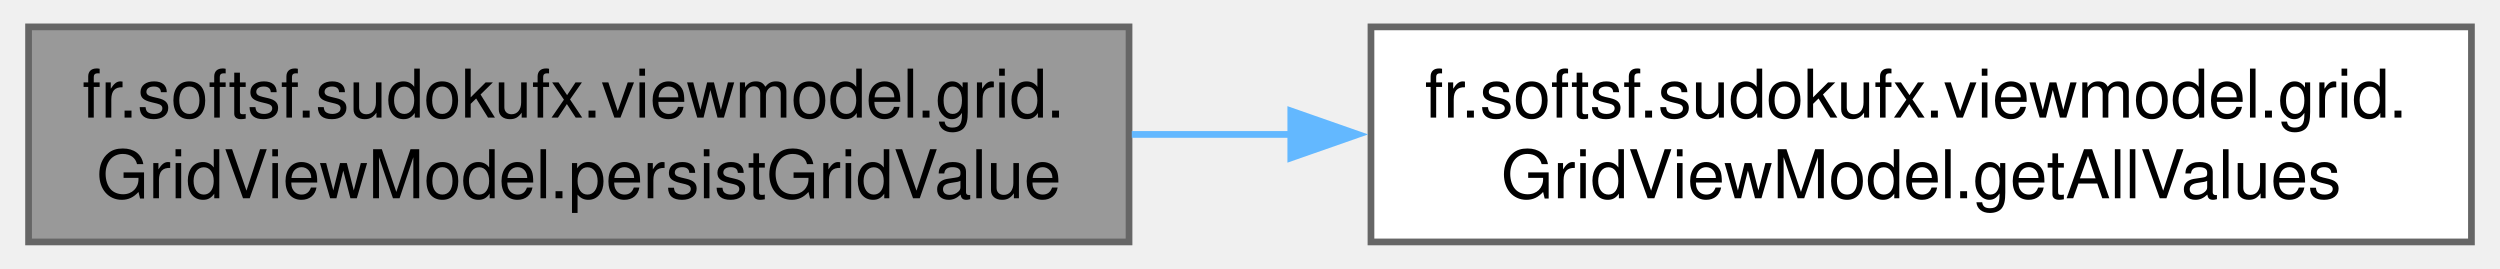
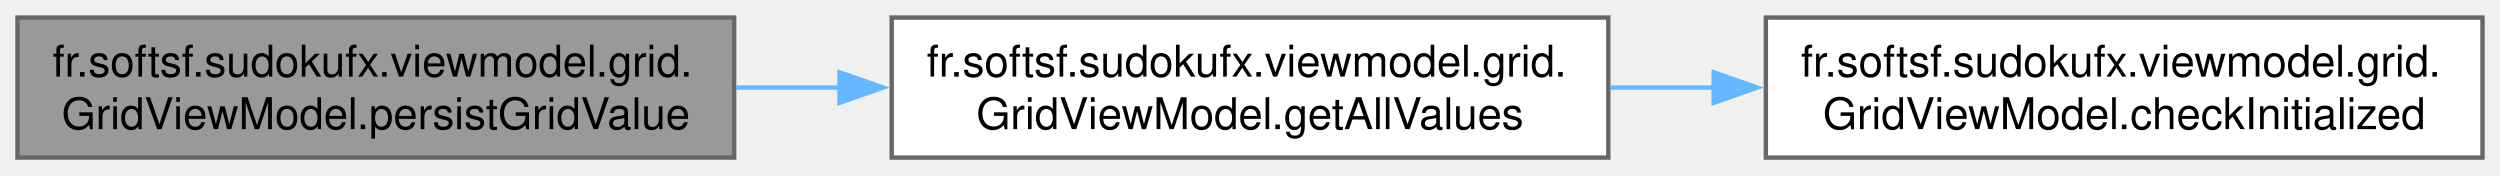
- <svg xmlns="http://www.w3.org/2000/svg" xmlns:xlink="http://www.w3.org/1999/xlink" width="372pt" height="40pt" viewBox="0.00 0.00 371.50 40.00">
+ <svg xmlns="http://www.w3.org/2000/svg" xmlns:xlink="http://www.w3.org/1999/xlink" width="571pt" height="40pt" viewBox="0.00 0.00 571.25 40.00">
  <g id="graph0" class="graph" transform="scale(1 1) rotate(0) translate(4 36)">
    <g id="Node000001" class="node">
      <g id="a_Node000001">
        <a xlink:title="Persists the current grid state for the active player’s selected game.">
          <polygon fill="#999999" stroke="#666666" points="163.75,-32 0,-32 0,0 163.75,0 163.75,-32" />
          <text text-anchor="start" x="8" y="-18.5" font-family="Helvetica,sans-Serif" font-size="10.00">fr.softsf.sudokufx.viewmodel.grid.</text>
          <text text-anchor="middle" x="81.88" y="-6.5" font-family="Helvetica,sans-Serif" font-size="10.00">GridViewModel.persistGridValue</text>
        </a>
      </g>
    </g>
    <g id="Node000002" class="node">
      <g id="a_Node000002">
        <a xlink:href="classfr_1_1softsf_1_1sudokufx_1_1viewmodel_1_1grid_1_1_grid_view_model.html#a14e2c0c3e0e51a0fee38c181b39fa6e2" target="_top" xlink:title="Gets a list of all cell text values in row-major order.">
          <polygon fill="white" stroke="#666666" points="363.5,-32 199.75,-32 199.75,0 363.5,0 363.5,-32" />
          <text text-anchor="start" x="207.75" y="-18.5" font-family="Helvetica,sans-Serif" font-size="10.00">fr.softsf.sudokufx.viewmodel.grid.</text>
          <text text-anchor="middle" x="281.62" y="-6.5" font-family="Helvetica,sans-Serif" font-size="10.00">GridViewModel.getAllValues</text>
        </a>
      </g>
    </g>
    <g id="edge1_Node000001_Node000002" class="edge">
      <g id="a_edge1_Node000001_Node000002">
        <a xlink:title=" ">
          <path fill="none" stroke="#63b8ff" d="M164.16,-16C172.06,-16 180.1,-16 188.09,-16" />
          <polygon fill="#63b8ff" stroke="#63b8ff" points="187.82,-19.5 197.82,-16 187.82,-12.5 187.82,-19.5" />
        </a>
      </g>
    </g>
+     <g id="Node000003" class="node">
+       <g id="a_Node000003">
+         <a xlink:href="classfr_1_1softsf_1_1sudokufx_1_1viewmodel_1_1grid_1_1_grid_view_model.html#ace36956cb99bad46d1144460d8cde157" target="_top" xlink:title="Checks whether the GridViewModel has been initialized via init(ToasterVBox).">
+           <polygon fill="white" stroke="#666666" points="563.25,-32 399.5,-32 399.5,0 563.25,0 563.25,-32" />
+           <text text-anchor="start" x="407.5" y="-18.5" font-family="Helvetica,sans-Serif" font-size="10.00">fr.softsf.sudokufx.viewmodel.grid.</text>
+           <text text-anchor="middle" x="481.38" y="-6.5" font-family="Helvetica,sans-Serif" font-size="10.00">GridViewModel.checkInitialized</text>
+         </a>
+       </g>
+     </g>
+     <g id="edge2_Node000002_Node000003" class="edge">
+       <g id="a_edge2_Node000002_Node000003">
+         <a xlink:title=" ">
+           <path fill="none" stroke="#63b8ff" d="M363.91,-16C371.81,-16 379.85,-16 387.84,-16" />
+           <polygon fill="#63b8ff" stroke="#63b8ff" points="387.57,-19.5 397.57,-16 387.57,-12.5 387.57,-19.5" />
+         </a>
+       </g>
+     </g>
  </g>
</svg>
